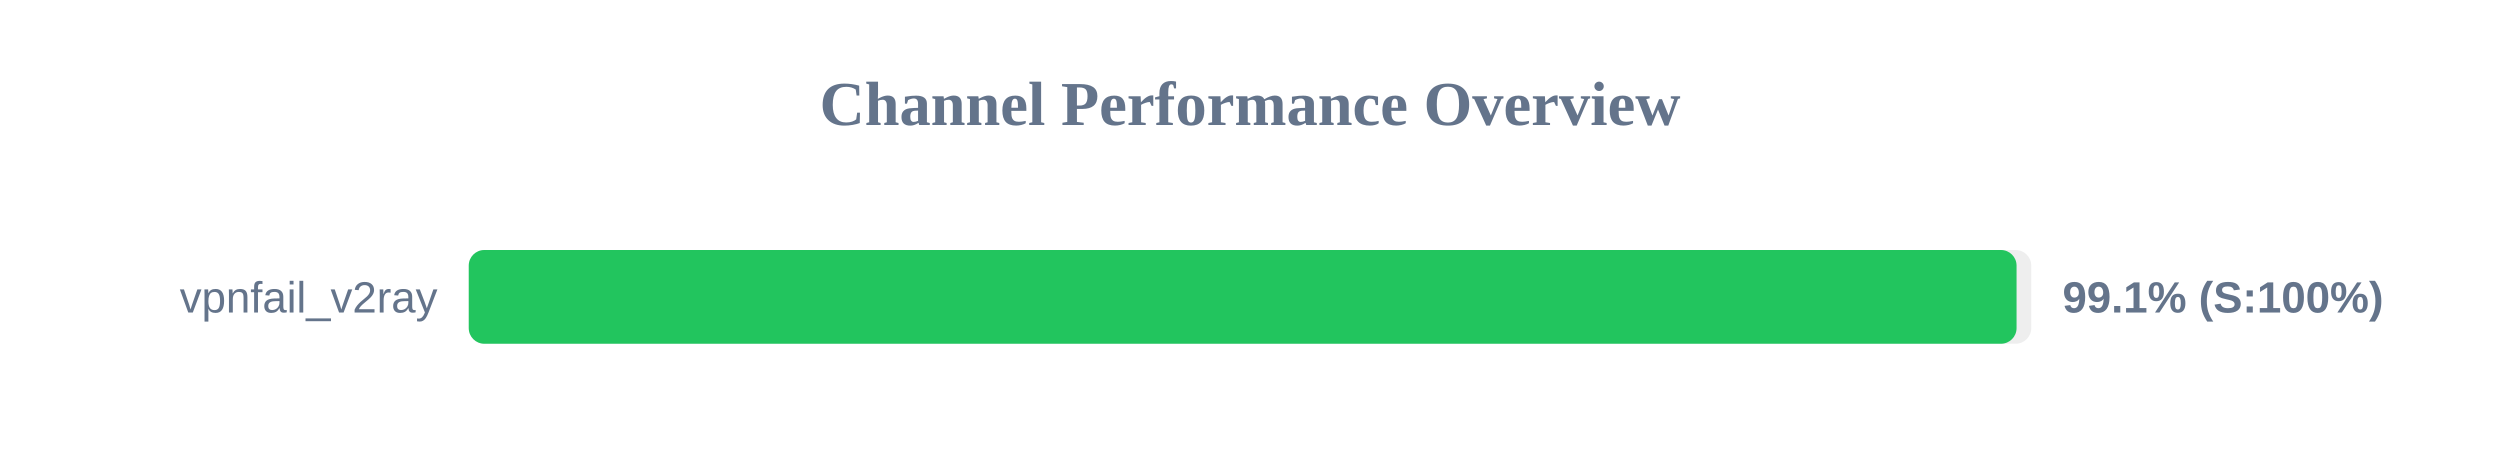
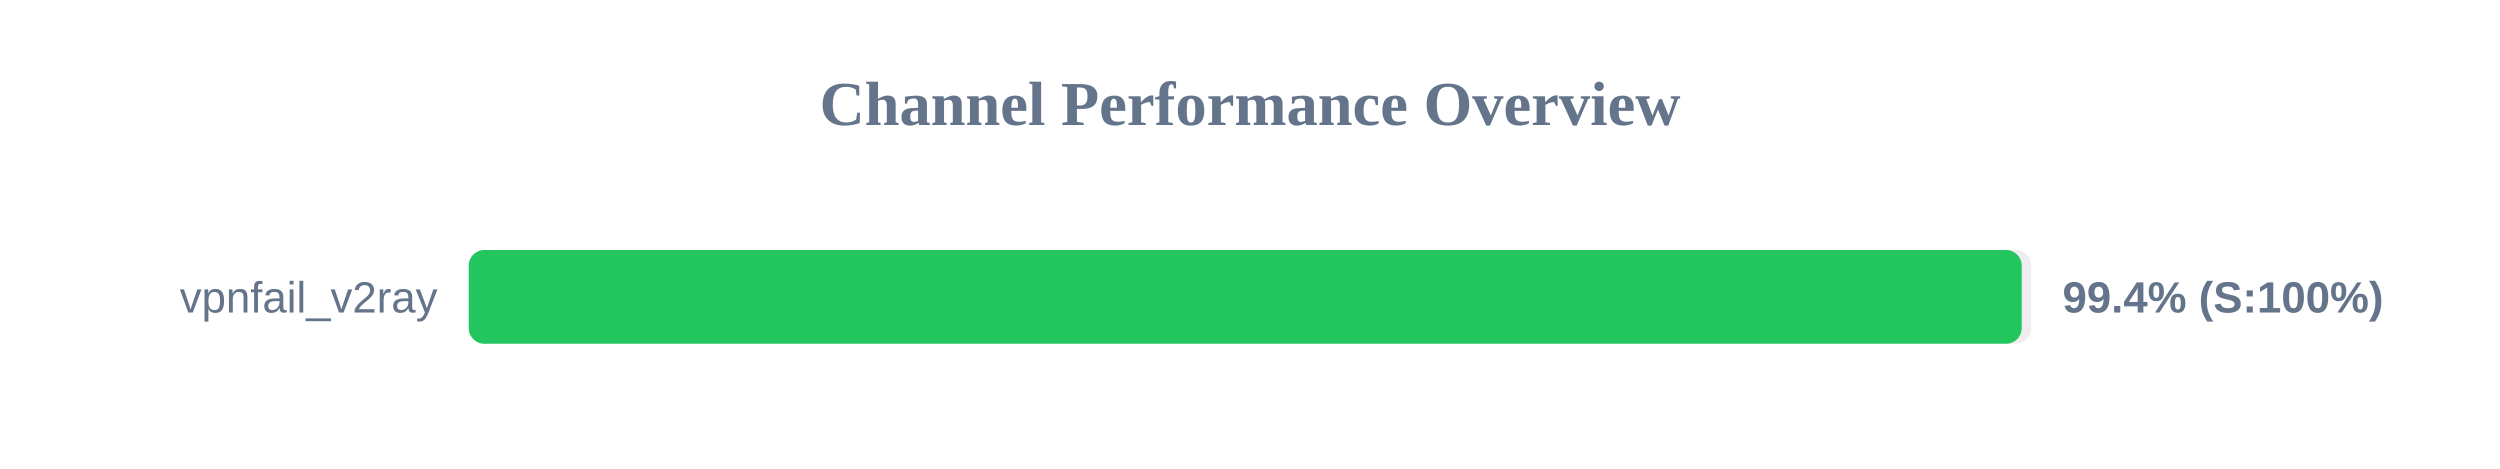
<svg xmlns="http://www.w3.org/2000/svg" width="800" height="150" version="1.1">
  <style>
        .row { font: 14px Arial; fill: #64748b; }
        .score { font: bold 14px Arial; fill: #64748b; }
    </style>
  <text x="400" y="40" text-anchor="middle" font-size="20px" font-weight="bold" fill="#64748b">Channel Performance Overview</text>
  <rect x="150" y="80" width="500" height="30" fill="#eee" rx="5" />
-   <rect x="150" y="80" width="495.3" height="30" fill="#22c55e" rx="5" />
+   <rect x="150" y="80" width="496.95" height="30" fill="#22c55e" rx="5" />
  <text x="140" y="100" text-anchor="end" class="row">vpnfail_v2ray</text>
-   <text x="660" y="100" text-anchor="start" class="score">99.1% (S:100%)</text>
+   <text x="660" y="100" text-anchor="start" class="score">99.4% (S:100%)</text>
</svg>
